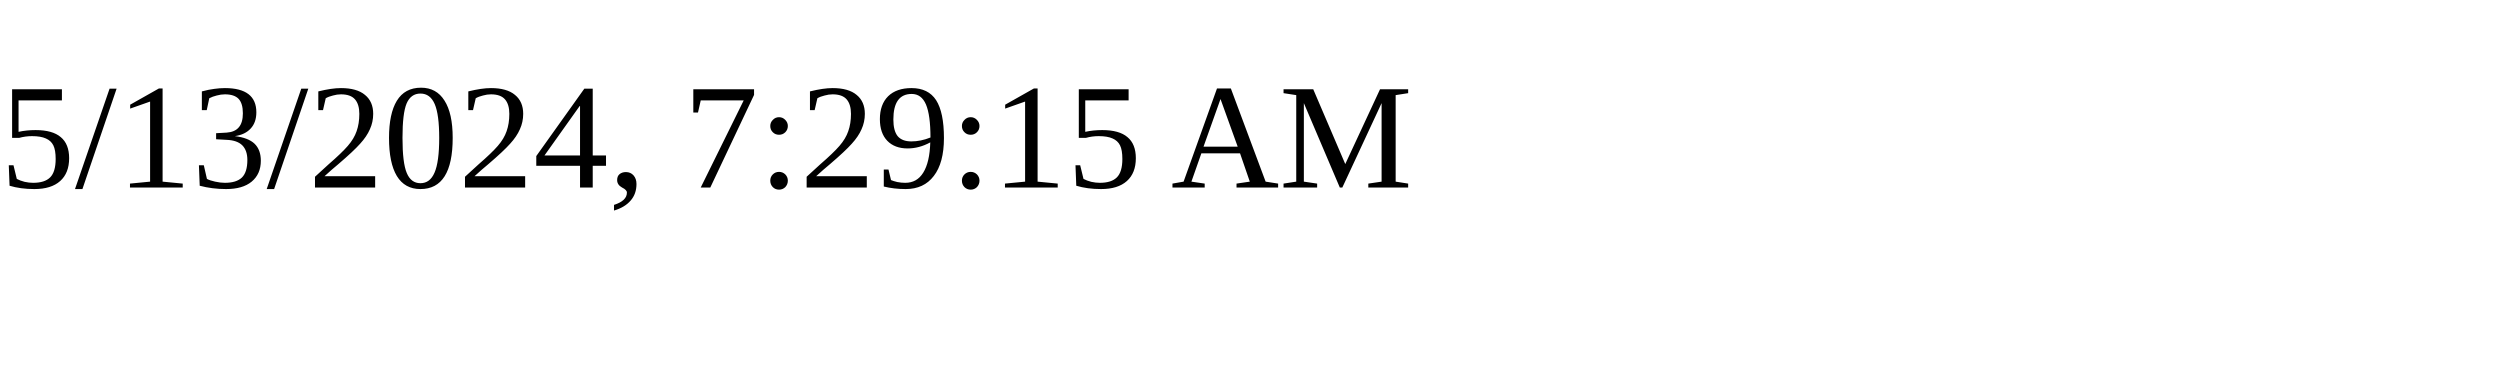
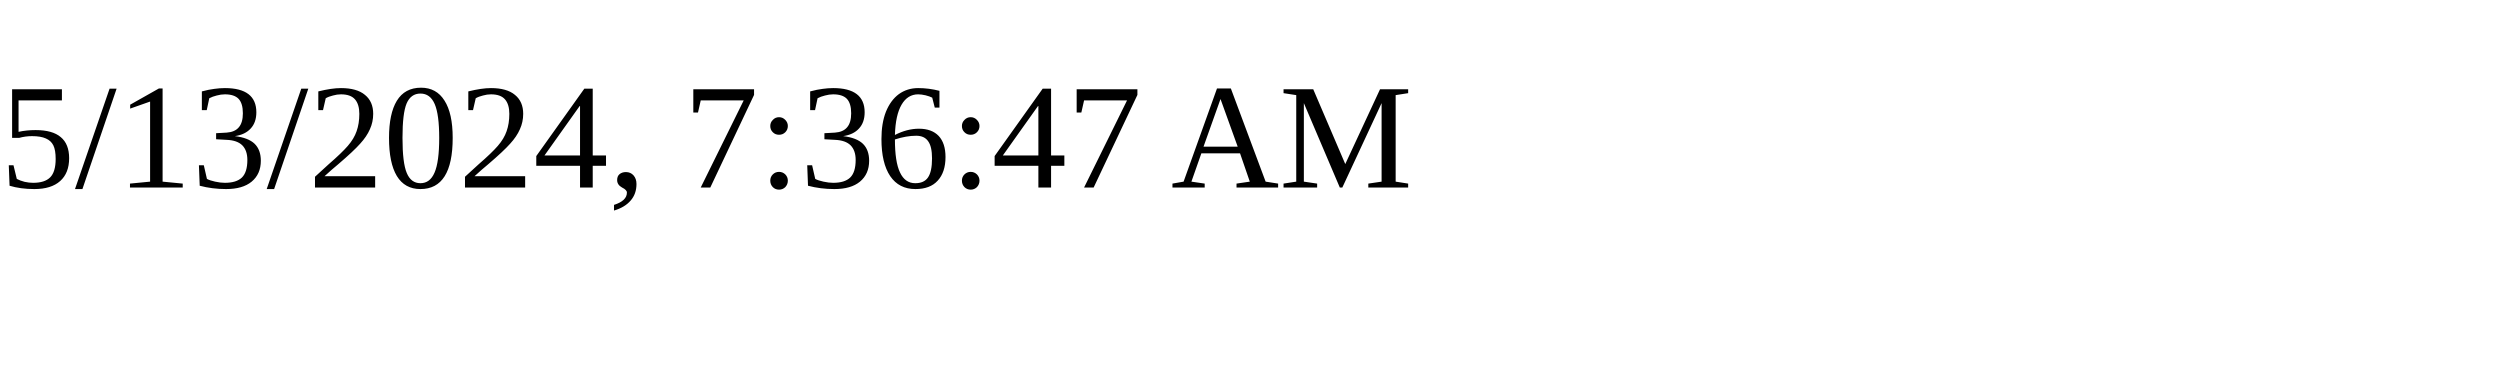
<svg xmlns="http://www.w3.org/2000/svg" height="30" width="200">
-   <text x="0" y="15">5/13/2024, 7:29:15 AM</text>
+   <text x="0" y="15">5/13/2024, 7:36:47 AM</text>
</svg>
